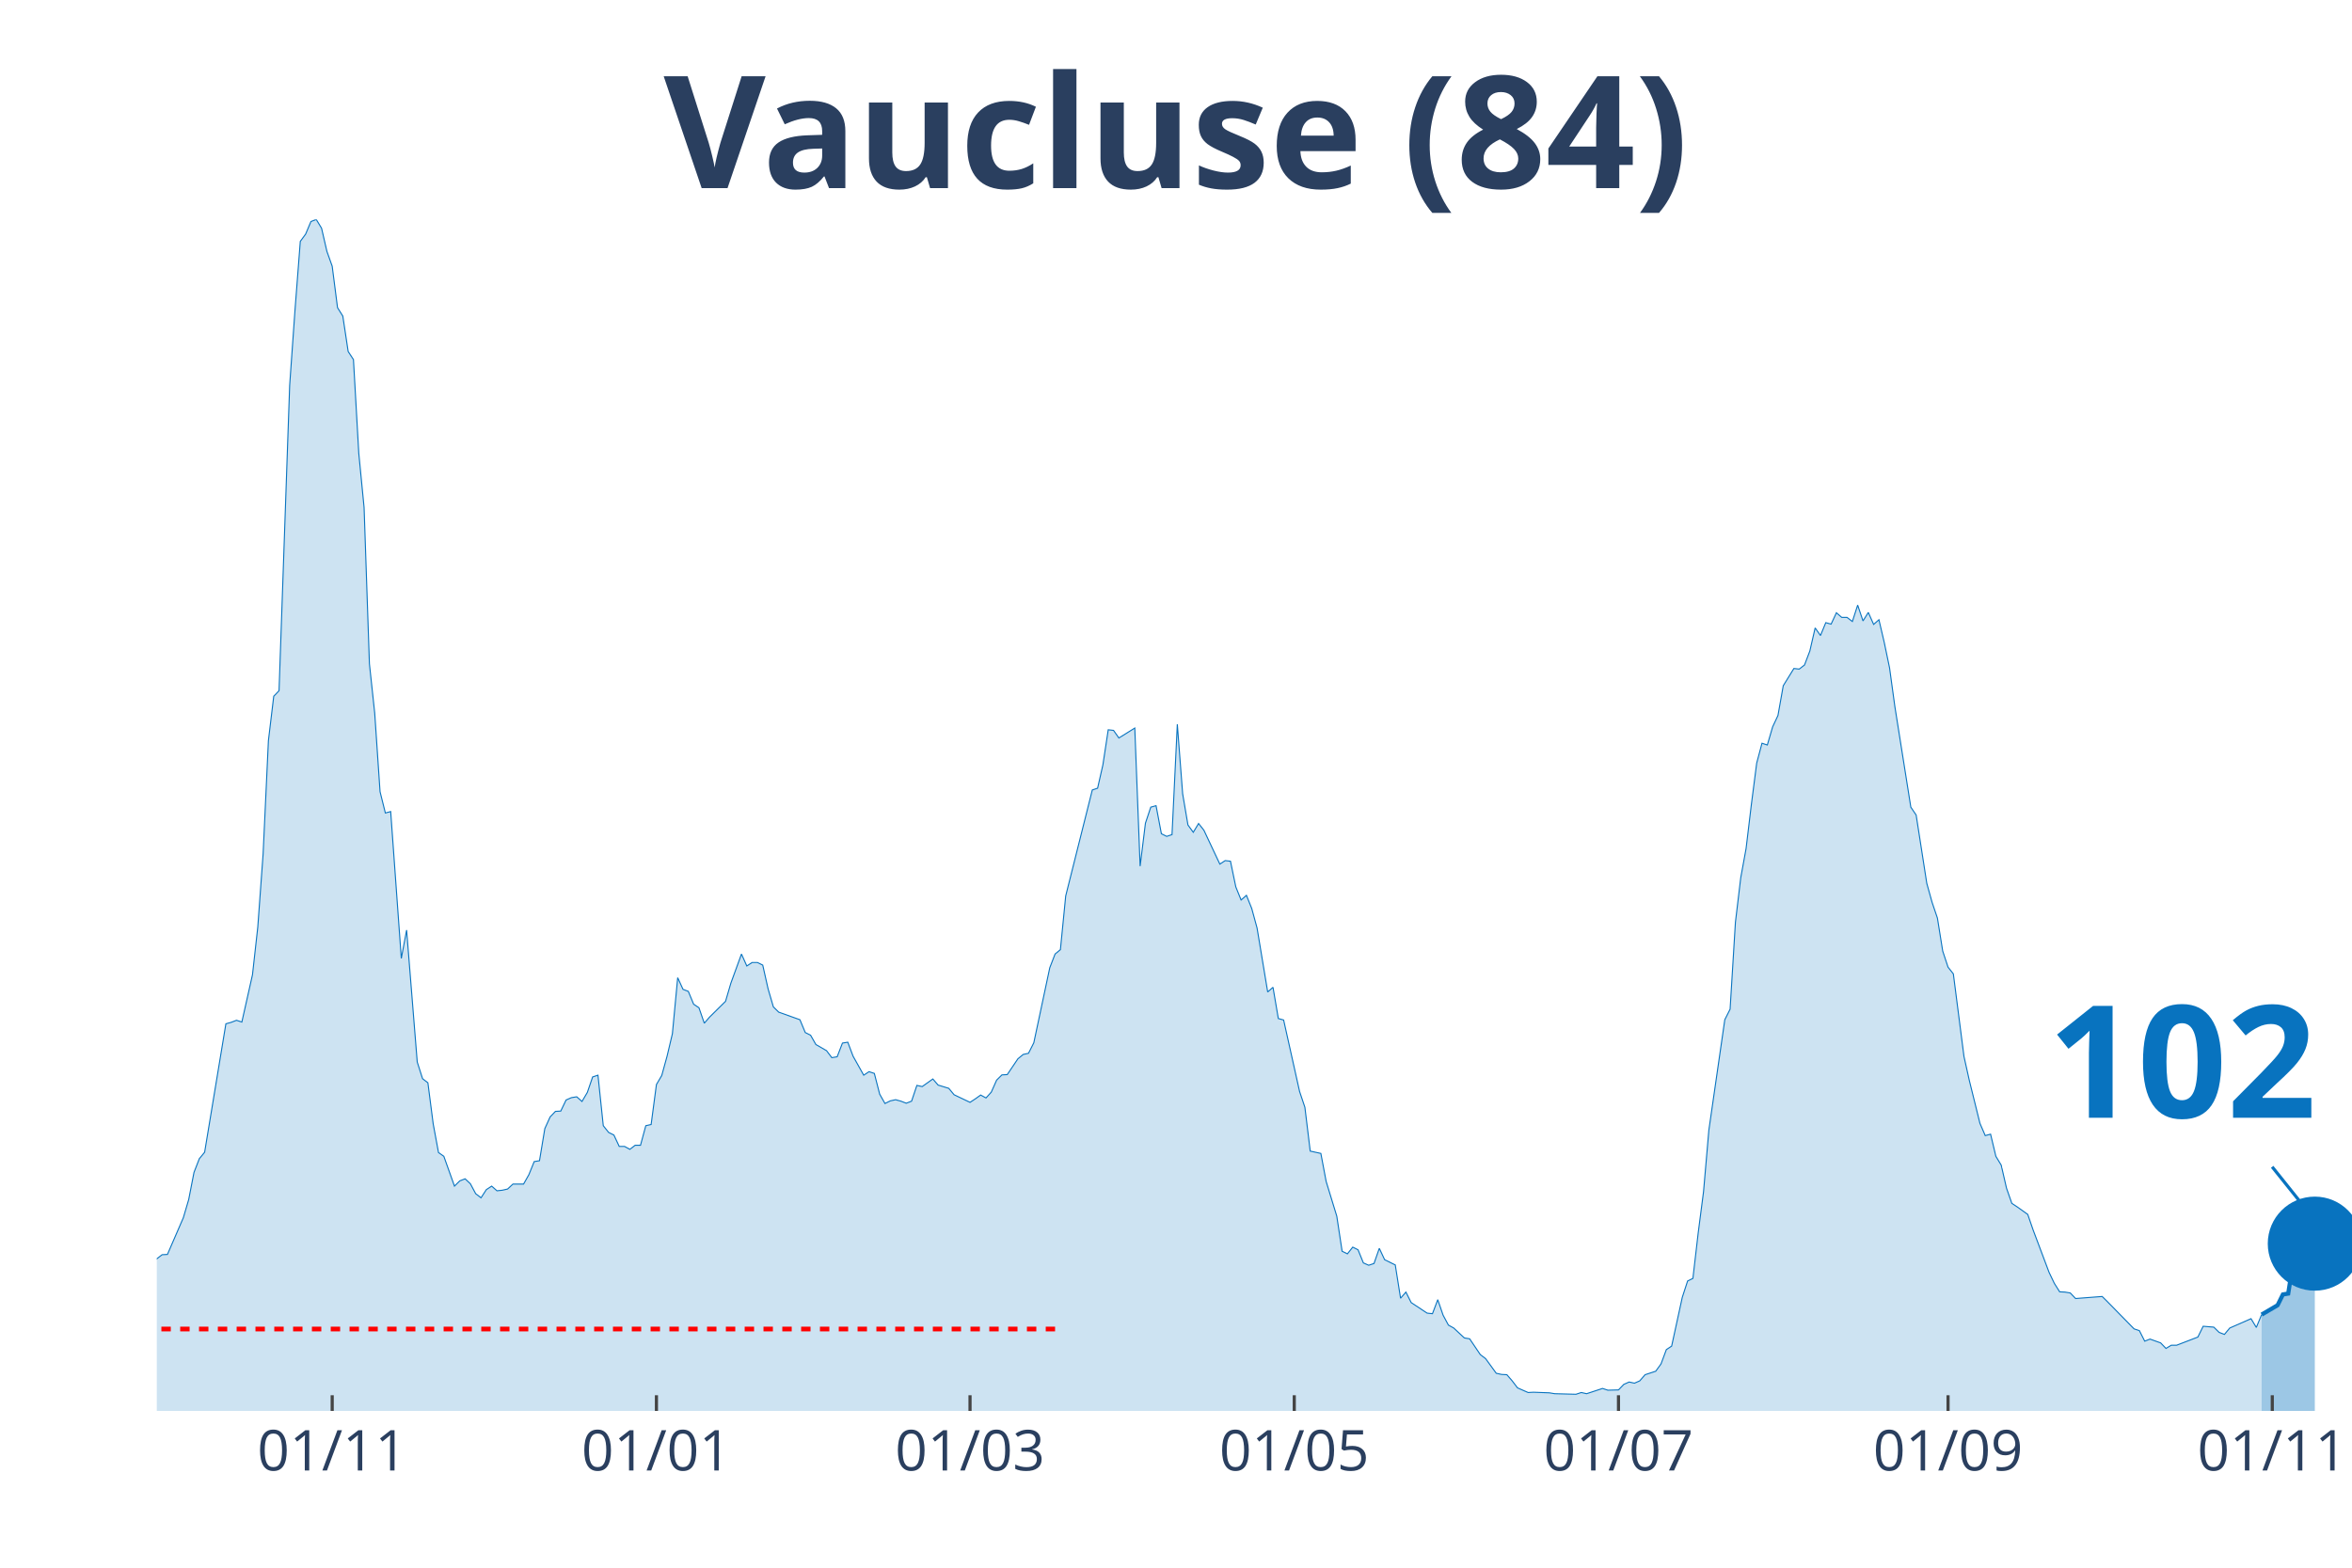
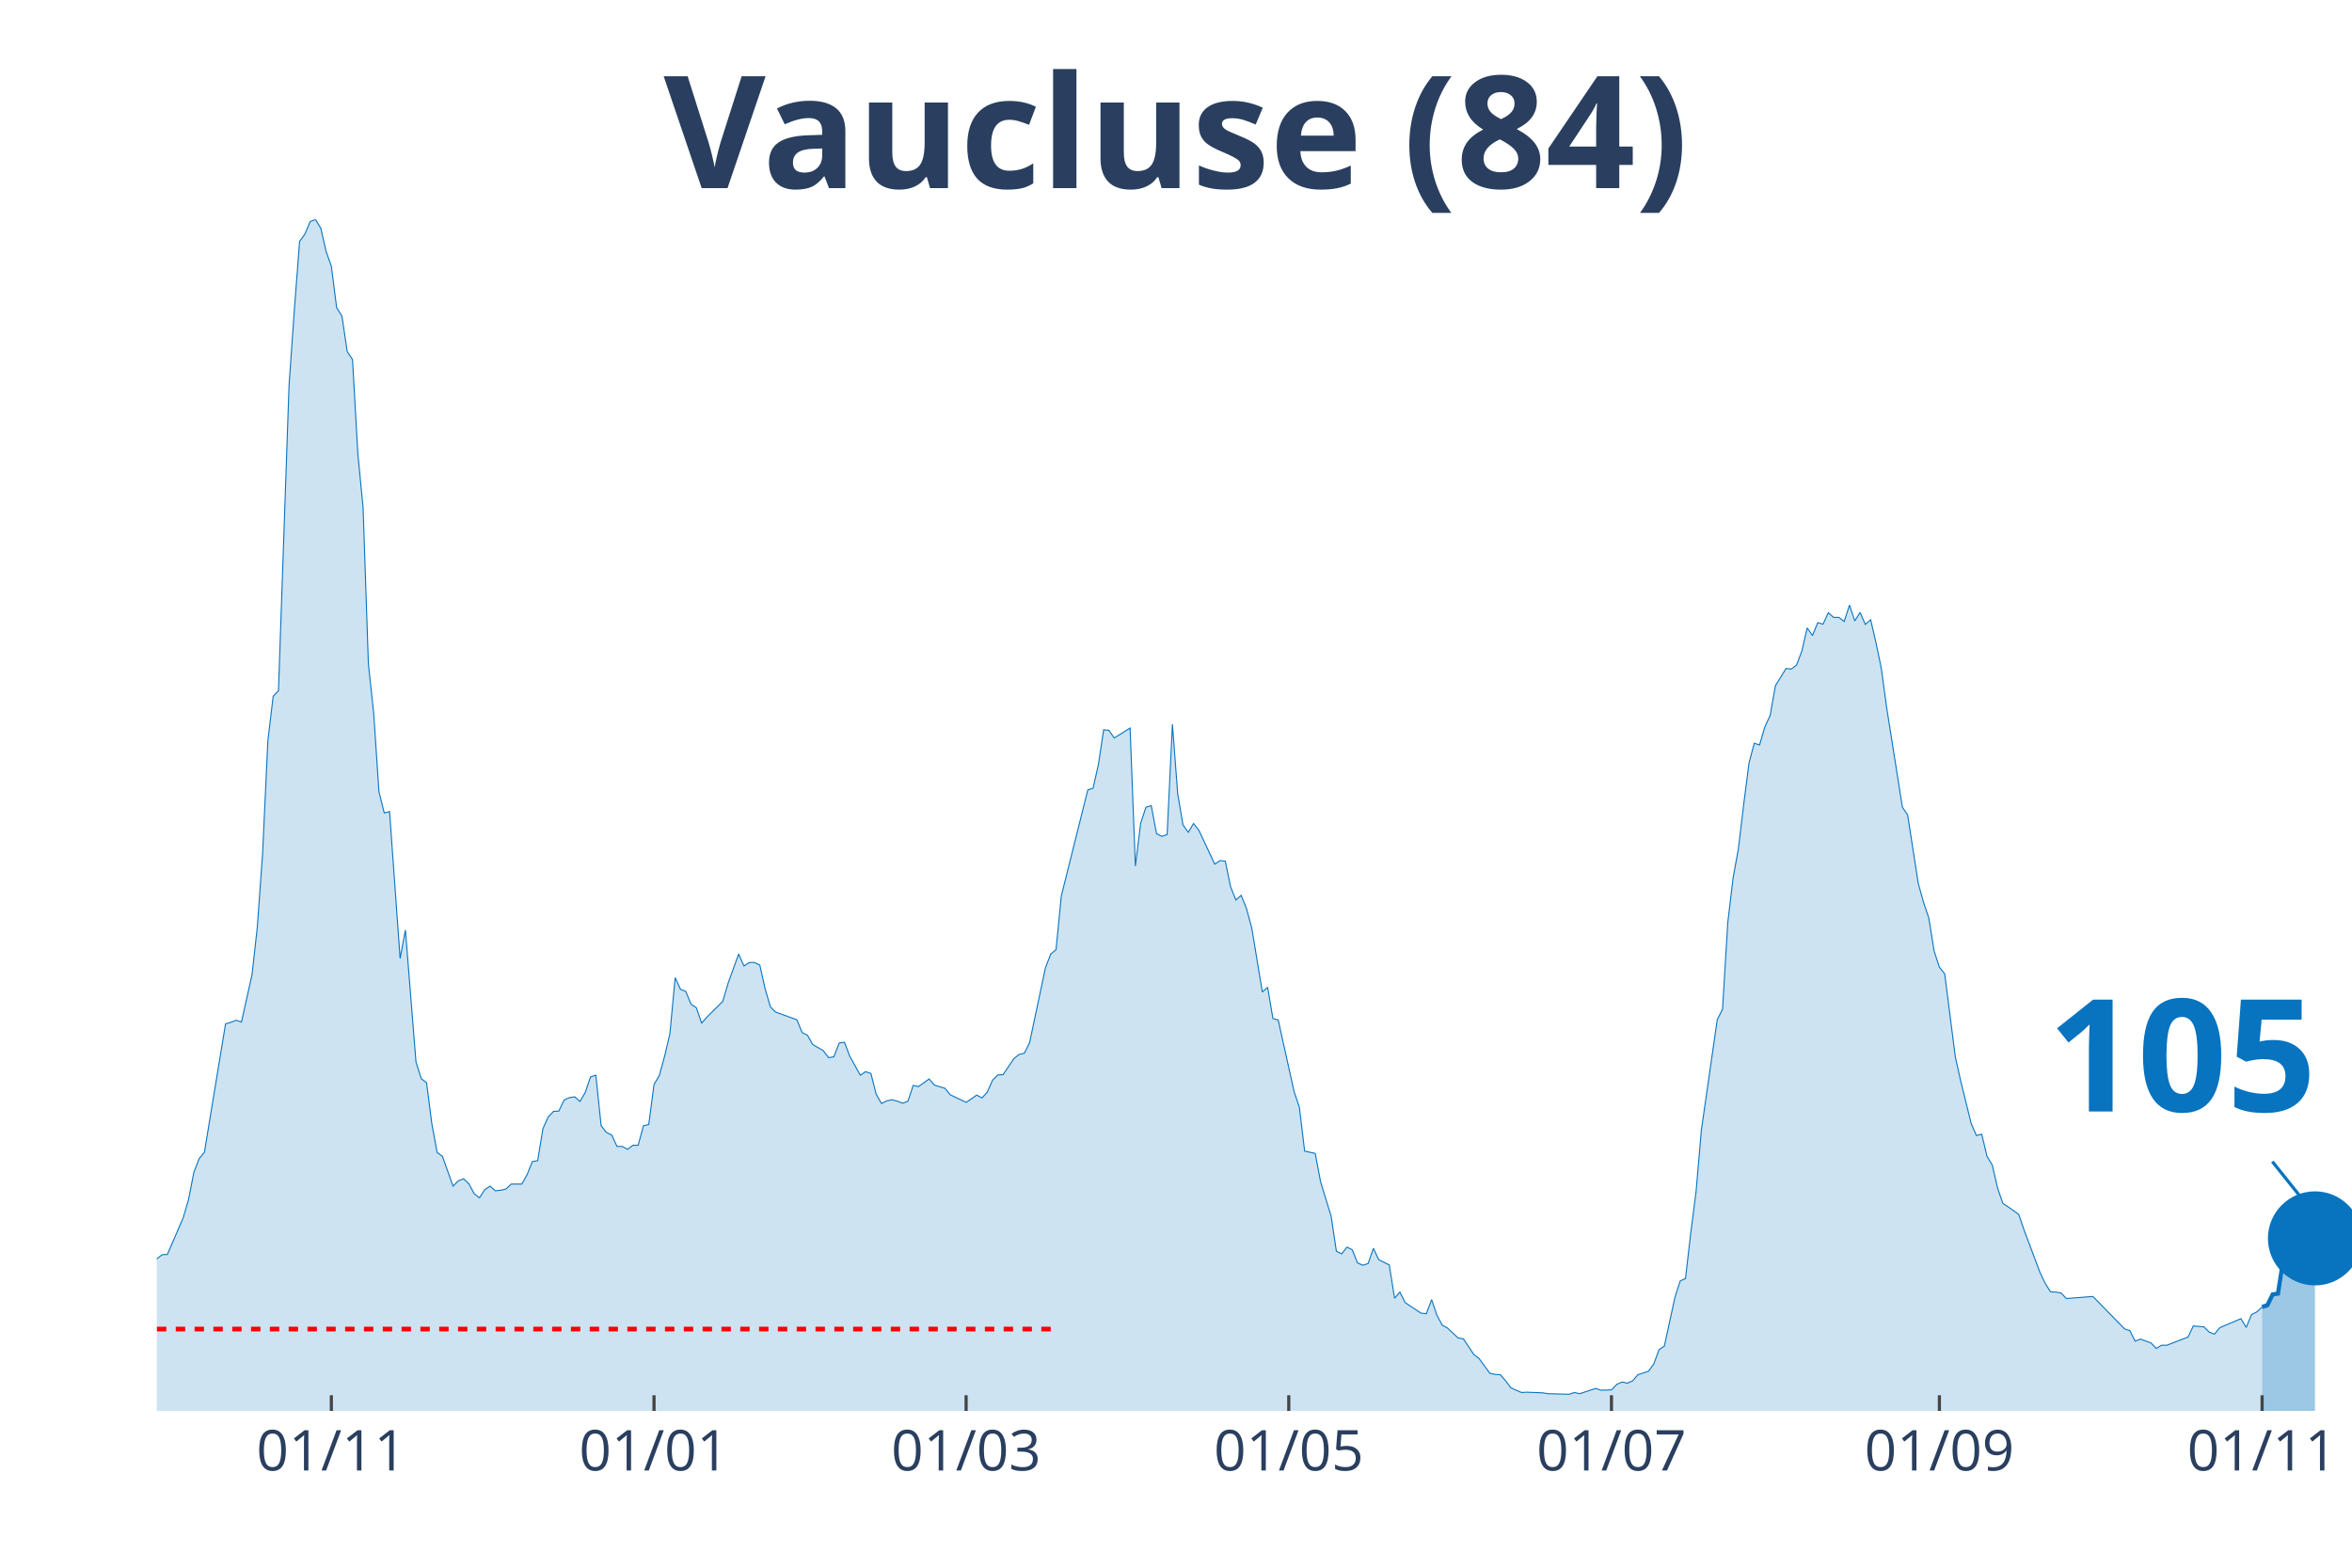
<svg xmlns="http://www.w3.org/2000/svg" class="main-svg" width="1125" height="750" style="" viewBox="0 0 750 500">
  <rect x="0" y="0" width="750" height="500" style="fill: rgb(0, 0, 0); fill-opacity: 0;" />
-   <defs id="defs-ed03be">
+   <defs id="defs-d24bcc">
    <g class="clips">
-       <clipPath id="cliped03bexyplot" class="plotclip">
+       <clipPath id="clipd24bccxyplot" class="plotclip">
        <rect width="700" height="380" />
      </clipPath>
-       <clipPath class="axesclip" id="cliped03bex">
+       <clipPath class="axesclip" id="clipd24bccx">
        <rect x="50" y="0" width="700" height="500" />
      </clipPath>
-       <clipPath class="axesclip" id="cliped03bey">
+       <clipPath class="axesclip" id="clipd24bccy">
        <rect x="0" y="70" width="750" height="380" />
      </clipPath>
-       <clipPath class="axesclip" id="cliped03bexy">
+       <clipPath class="axesclip" id="clipd24bccxy">
        <rect x="50" y="70" width="700" height="380" />
      </clipPath>
    </g>
    <g class="gradients" />
  </defs>
  <g class="bglayer">
    <rect class="bg" x="50" y="70" width="700" height="380" style="fill: rgb(0, 0, 0); fill-opacity: 0; stroke-width: 0;" />
  </g>
  <g class="layer-below">
    <g class="imagelayer" />
    <g class="shapelayer" />
  </g>
  <g class="cartesianlayer">
    <g class="subplot xy">
      <g class="layer-subplot">
        <g class="shapelayer" />
        <g class="imagelayer" />
      </g>
      <g class="gridlayer">
        <g class="x">
-           <path class="xgrid crisp" transform="translate(105.93,0)" d="M0,70v380" style="stroke: rgb(255, 255, 255); stroke-opacity: 1; stroke-width: 1px;" />
-           <path class="xgrid crisp" transform="translate(209.32,0)" d="M0,70v380" style="stroke: rgb(255, 255, 255); stroke-opacity: 1; stroke-width: 1px;" />
-           <path class="xgrid crisp" transform="translate(309.32,0)" d="M0,70v380" style="stroke: rgb(255, 255, 255); stroke-opacity: 1; stroke-width: 1px;" />
-           <path class="xgrid crisp" transform="translate(412.71,0)" d="M0,70v380" style="stroke: rgb(255, 255, 255); stroke-opacity: 1; stroke-width: 1px;" />
-           <path class="xgrid crisp" transform="translate(516.1,0)" d="M0,70v380" style="stroke: rgb(255, 255, 255); stroke-opacity: 1; stroke-width: 1px;" />
-           <path class="xgrid crisp" transform="translate(621.19,0)" d="M0,70v380" style="stroke: rgb(255, 255, 255); stroke-opacity: 1; stroke-width: 1px;" />
-           <path class="xgrid crisp" transform="translate(724.58,0)" d="M0,70v380" style="stroke: rgb(255, 255, 255); stroke-opacity: 1; stroke-width: 1px;" />
+           <path class="xgrid crisp" transform="translate(105.66,0)" d="M0,70v380" style="stroke: rgb(255, 255, 255); stroke-opacity: 1; stroke-width: 1px;" />
+           <path class="xgrid crisp" transform="translate(208.55,0)" d="M0,70v380" style="stroke: rgb(255, 255, 255); stroke-opacity: 1; stroke-width: 1px;" />
+           <path class="xgrid crisp" transform="translate(308.07,0)" d="M0,70v380" style="stroke: rgb(255, 255, 255); stroke-opacity: 1; stroke-width: 1px;" />
+           <path class="xgrid crisp" transform="translate(410.96,0)" d="M0,70v380" style="stroke: rgb(255, 255, 255); stroke-opacity: 1; stroke-width: 1px;" />
+           <path class="xgrid crisp" transform="translate(513.86,0)" d="M0,70v380" style="stroke: rgb(255, 255, 255); stroke-opacity: 1; stroke-width: 1px;" />
+           <path class="xgrid crisp" transform="translate(618.43,0)" d="M0,70v380" style="stroke: rgb(255, 255, 255); stroke-opacity: 1; stroke-width: 1px;" />
+           <path class="xgrid crisp" transform="translate(721.33,0)" d="M0,70v380" style="stroke: rgb(255, 255, 255); stroke-opacity: 1; stroke-width: 1px;" />
        </g>
        <g class="y" />
      </g>
      <g class="zerolinelayer" />
      <path class="xlines-below" />
      <path class="ylines-below" />
      <g class="overlines-below" />
      <g class="xaxislayer-below" />
      <g class="yaxislayer-below" />
      <g class="overaxes-below" />
-       <g class="plot" transform="translate(50, 70)" clip-path="url('#cliped03bexyplot')">
+       <g class="plot" transform="translate(50, 70)" clip-path="url('#clipd24bccxyplot')">
        <g class="scatterlayer mlayer">
-           <g class="trace scatter trace0cc886" style="stroke-miterlimit: 2;">
+           <g class="trace scatter trace3464d8" style="stroke-miterlimit: 2;">
            <g class="fills">
              <g>
-                 <path class="js-fill" d="M671.19,380L-230.51,380L-230.51,378.7L-210.17,379.26L-208.47,379.26L-174.58,378.6L-172.88,378.6L-150.85,378.04L-149.15,377.58L-138.98,376.93L-137.29,377.67L-128.81,377.95L-127.12,377.95L-108.47,375.72L-106.78,375.81L-91.53,371.43L-89.83,371.62L-81.36,367.71L-79.66,367.62L-69.49,356.91L-67.8,356.91L-57.63,348.06L-55.93,347.88L-52.54,340.52L-50.85,337.45L-45.76,328.97L-44.07,328.88L-42.37,328.23L-40.68,330.37L-38.98,330.65L-37.29,334.19L-35.59,337.45L-33.9,337.63L-32.2,337.35L-30.51,340.61L-28.81,339.03L-27.12,339.31L-23.73,336.7L-22.03,336.89L-18.64,337.63L-16.95,336.33L-13.56,339.96L-11.86,339.5L-8.47,339.5L-6.78,337.17L-5.08,336.89L-3.39,335.68L-1.69,334.19L0,331.49L1.69,330.18L3.39,330.09L6.78,322.27L8.47,318.36L10.17,312.59L11.86,303.93L13.56,299.55L15.25,297.5L22.03,256.53L23.73,256.06L25.42,255.41L27.12,255.97L30.51,240.89L32.2,225.71L33.9,202.34L35.59,166.21L37.29,152.06L38.98,150.29L42.37,52.89L44.07,28.87L45.76,6.98L47.46,4.66L49.15,0.65L50.85,0L52.54,2.79L54.24,10.15L55.93,14.9L57.63,28.12L59.32,30.82L61.02,42.09L62.71,44.69L64.41,74.58L66.1,91.9L67.8,141.72L69.49,157.46L71.19,182.5L72.88,189.3L74.58,188.84L77.97,235.67L79.66,226.64L83.05,268.73L84.75,274.04L86.44,275.34L88.14,288.47L89.83,297.59L91.53,298.8L94.92,308.3L96.61,306.63L98.31,305.97L100,307.56L101.69,310.72L103.39,312.03L105.08,309.42L106.78,308.3L108.47,309.79L110.17,309.61L111.86,309.23L113.56,307.65L116.95,307.65L118.64,304.67L120.34,300.48L122.03,300.2L123.73,289.96L125.42,286.23L127.12,284.46L128.81,284.37L130.51,280.83L132.2,280.09L133.9,279.81L135.59,281.3L137.29,278.41L138.98,273.48L140.68,272.92L142.37,289.03L144.07,291.17L145.76,292.01L147.46,295.64L149.15,295.64L150.85,296.57L152.54,295.27L154.24,295.27L155.93,289.03L157.63,288.65L159.32,275.9L161.02,273.01L162.71,266.87L164.41,259.7L166.1,241.82L167.8,245.54L169.49,246.19L171.19,250.29L172.88,251.41L174.58,256.34L176.27,254.39L181.36,249.36L183.05,243.59L186.44,234.28L188.14,238.09L189.83,236.98L191.53,236.98L193.22,237.81L194.92,245.36L196.61,251.13L198.31,252.81L205.08,255.23L206.78,259.32L208.47,260.16L210.17,263.14L213.56,265.1L215.25,267.33L216.95,267.05L218.64,262.68L220.34,262.4L222.03,266.87L225.42,272.92L227.12,271.8L228.81,272.36L230.51,278.97L232.2,281.95L233.9,281.11L235.59,280.74L237.29,281.21L238.98,281.86L240.68,281.21L242.37,276.18L244.07,276.55L247.46,274.13L249.15,276.08L252.54,277.11L254.24,279.16L259.32,281.58L261.02,280.46L262.71,279.25L264.41,280.18L266.1,278.32L267.8,274.5L269.49,272.83L271.19,272.73L274.58,267.7L276.27,266.31L277.97,265.93L279.66,262.58L284.75,238.65L286.44,234.28L288.14,232.88L289.83,215.75L298.31,181.95L300,181.39L301.69,173.94L303.39,162.76L305.08,162.95L306.78,165.37L311.86,162.21L313.56,206.25L315.25,192.56L316.95,187.44L318.64,186.97L320.34,195.91L322.03,196.75L323.73,196.19L325.42,160.99L327.12,183.16L328.81,193.12L330.51,195.45L332.2,192.65L333.9,194.8L338.98,205.6L340.68,204.48L342.37,204.67L344.07,212.86L345.76,217.05L347.46,215.56L349.15,219.75L350.85,225.99L354.24,246.38L355.93,244.89L357.63,254.85L359.32,255.32L364.41,278.13L366.1,283.16L367.8,297.13L369.49,297.5L371.19,297.87L372.88,306.81L376.27,317.89L377.97,329.07L379.66,329.9L381.36,327.76L383.05,328.6L384.75,332.79L386.44,333.54L388.14,332.98L389.83,328.14L391.53,331.77L394.92,333.44L396.61,344.06L398.31,342.1L400,345.45L405.08,348.81L406.78,348.99L408.47,344.52L410.17,349.46L411.86,352.62L413.56,353.56L416.95,356.72L418.64,357L422.03,362.03L423.73,363.33L427.12,367.99L428.81,368.36L430.51,368.45L432.2,370.41L433.9,372.64L435.59,373.39L437.29,374.13L438.98,374.04L444.07,374.23L445.76,374.51L452.54,374.69L454.24,374.13L455.93,374.51L457.63,373.95L461.02,372.83L462.71,373.39L466.1,373.3L467.8,371.53L469.49,370.78L471.19,371.15L472.88,370.41L474.58,368.45L477.97,367.34L479.66,365.01L481.36,360.45L483.05,359.33L486.44,343.78L488.14,338.56L489.83,337.73L491.53,323.11L493.22,310.07L494.92,290.42L500,255.23L501.69,251.87L503.39,224.13L505.08,209.97L506.78,200.66L508.47,186.6L510.17,173.38L511.86,167.05L513.56,167.61L515.25,161.83L516.95,158.2L518.64,148.7L522.03,143.21L523.73,143.4L525.42,142.09L527.12,137.62L528.81,130.27L530.51,132.69L532.2,128.59L533.9,129.06L535.59,125.43L537.29,126.91L538.98,126.91L540.68,128.22L542.37,123L544.07,128.03L545.76,125.33L547.46,129.15L549.15,127.66L550.85,134.92L552.54,143.02L554.24,155.41L559.32,187.44L561.02,189.95L564.41,211.74L566.1,217.79L567.8,222.82L569.49,233.34L571.19,238.47L572.88,240.61L576.27,266.96L577.97,274.59L581.36,288.28L583.05,292.19L584.75,291.73L586.44,298.8L588.14,301.6L589.83,308.95L591.53,313.8L593.22,314.91L596.61,317.33L598.31,322.27L603.39,335.77L605.08,339.31L606.78,342.01L608.47,342.1L610.17,342.38L611.86,344.15L620.34,343.5L622.03,345.18L630.51,353.83L632.2,354.39L633.9,357.75L635.59,357.09L638.98,358.3L640.68,360.07L642.37,359.05L644.07,359.05L650.85,356.44L652.54,353L655.93,353.28L657.63,354.95L659.32,355.6L661.02,353.56L667.8,350.58L669.49,353.37L671.19,349.27" style="fill: rgb(8, 115, 191); fill-opacity: 0.2; stroke-width: 0;" />
+                 <path class="js-fill" d="M671.33,380L-229.4,380L-229.4,378.7L-209.16,379.26L-207.47,379.26L-173.73,378.6L-172.05,378.6L-150.12,378.04L-148.43,377.58L-138.31,376.93L-136.63,377.67L-128.19,377.95L-126.51,377.95L-107.95,375.72L-106.27,375.81L-91.08,371.43L-89.4,371.62L-80.96,367.71L-79.28,367.62L-69.16,356.91L-67.47,356.91L-57.35,348.06L-55.66,347.88L-52.29,340.52L-50.6,337.45L-45.54,328.97L-43.86,328.88L-42.17,328.23L-40.48,330.37L-38.8,330.65L-37.11,334.19L-35.42,337.45L-33.73,337.63L-32.05,337.35L-30.36,340.61L-28.67,339.03L-26.99,339.31L-23.61,336.7L-21.93,336.89L-18.55,337.63L-16.87,336.33L-13.49,339.96L-11.81,339.5L-8.43,339.5L-6.75,337.17L-5.06,336.89L-3.37,335.68L-1.69,334.19L0,331.49L1.69,330.18L3.37,330.09L6.75,322.27L8.43,318.36L10.12,312.59L11.81,303.93L13.49,299.55L15.18,297.5L21.93,256.53L23.61,256.06L25.3,255.41L26.99,255.97L30.36,240.89L32.05,225.71L33.73,202.34L35.42,166.21L37.11,152.06L38.8,150.29L42.17,52.89L43.86,28.87L45.54,6.98L47.23,4.66L48.92,0.65L50.6,0L52.29,2.79L53.98,10.15L55.66,14.9L57.35,28.12L59.04,30.82L60.72,42.09L62.41,44.69L64.1,74.58L65.78,91.9L67.47,141.72L69.16,157.46L70.84,182.5L72.53,189.3L74.22,188.84L77.59,235.67L79.28,226.64L82.65,268.73L84.34,274.04L86.02,275.34L87.71,288.47L89.4,297.59L91.08,298.8L94.46,308.3L96.14,306.63L97.83,305.97L99.52,307.56L101.2,310.72L102.89,312.03L104.58,309.42L106.27,308.3L107.95,309.79L109.64,309.61L111.33,309.23L113.01,307.65L116.39,307.65L118.07,304.67L119.76,300.48L121.45,300.2L123.13,289.96L124.82,286.23L126.51,284.46L128.19,284.37L129.88,280.83L131.57,280.09L133.25,279.81L134.94,281.3L136.63,278.41L138.31,273.48L140,272.92L141.69,289.03L143.37,291.17L145.06,292.01L146.75,295.64L148.43,295.64L150.12,296.57L151.81,295.27L153.49,295.27L155.18,289.03L156.87,288.65L158.55,275.9L160.24,273.01L161.93,266.87L163.61,259.7L165.3,241.82L166.99,245.54L168.67,246.19L170.36,250.29L172.05,251.41L173.73,256.34L175.42,254.39L180.48,249.36L182.17,243.59L185.54,234.28L187.23,238.09L188.92,236.98L190.6,236.98L192.29,237.81L193.98,245.36L195.66,251.13L197.35,252.81L204.1,255.23L205.78,259.32L207.47,260.16L209.16,263.14L212.53,265.1L214.22,267.33L215.9,267.05L217.59,262.68L219.28,262.4L220.96,266.87L224.34,272.92L226.02,271.8L227.71,272.36L229.4,278.97L231.08,281.95L232.77,281.11L234.46,280.74L236.14,281.21L237.83,281.86L239.52,281.21L241.2,276.18L242.89,276.55L246.27,274.13L247.95,276.08L251.33,277.11L253.01,279.16L258.07,281.58L259.76,280.46L261.45,279.25L263.13,280.18L264.82,278.32L266.51,274.5L268.19,272.83L269.88,272.73L273.25,267.7L274.94,266.31L276.63,265.93L278.31,262.58L283.37,238.65L285.06,234.28L286.75,232.88L288.43,215.75L296.87,181.95L298.55,181.39L300.24,173.94L301.93,162.76L303.61,162.95L305.3,165.37L310.36,162.21L312.05,206.25L313.73,192.56L315.42,187.44L317.11,186.97L318.8,195.91L320.48,196.75L322.17,196.19L323.86,160.99L325.54,183.16L327.23,193.12L328.92,195.45L330.6,192.65L332.29,194.8L337.35,205.6L339.04,204.48L340.72,204.67L342.41,212.86L344.1,217.05L345.78,215.56L347.47,219.75L349.16,225.99L352.53,246.38L354.22,244.89L355.9,254.85L357.59,255.32L362.65,278.13L364.34,283.16L366.02,297.13L367.71,297.5L369.4,297.87L371.08,306.81L374.46,317.89L376.14,329.07L377.83,329.9L379.52,327.76L381.2,328.6L382.89,332.79L384.58,333.54L386.27,332.98L387.95,328.14L389.64,331.77L393.01,333.44L394.7,344.06L396.39,342.1L398.07,345.45L403.13,348.81L404.82,348.99L406.51,344.52L408.19,349.46L409.88,352.62L411.57,353.56L414.94,356.72L416.63,357L420,362.03L421.69,363.33L425.06,367.99L426.75,368.36L428.43,368.45L430.12,370.41L431.81,372.64L433.49,373.39L435.18,374.13L436.87,374.04L441.93,374.23L443.61,374.51L450.36,374.69L452.05,374.13L453.73,374.51L455.42,373.95L458.8,372.83L460.48,373.39L463.86,373.3L465.54,371.53L467.23,370.78L468.92,371.15L470.6,370.41L472.29,368.45L475.66,367.34L477.35,365.01L479.04,360.45L480.72,359.33L484.1,343.78L485.78,338.56L487.47,337.73L489.16,323.11L490.84,310.07L492.53,290.42L497.59,255.23L499.28,251.87L500.96,224.13L502.65,209.97L504.34,200.66L506.02,186.6L507.71,173.38L509.4,167.05L511.08,167.61L512.77,161.83L514.46,158.2L516.14,148.7L519.52,143.21L521.2,143.4L522.89,142.09L524.58,137.62L526.27,130.27L527.95,132.69L529.64,128.59L531.33,129.06L533.01,125.43L534.7,126.91L536.39,126.91L538.07,128.22L539.76,123L541.45,128.03L543.13,125.33L544.82,129.15L546.51,127.66L548.19,134.92L549.88,143.02L551.57,155.41L556.63,187.44L558.31,189.95L561.69,211.74L563.37,217.79L565.06,222.82L566.75,233.34L568.43,238.47L570.12,240.61L573.49,266.96L575.18,274.59L578.55,288.28L580.24,292.19L581.93,291.73L583.61,298.8L585.3,301.6L586.99,308.95L588.67,313.8L590.36,314.91L593.73,317.33L595.42,322.27L600.48,335.77L602.17,339.31L603.86,342.01L605.54,342.1L607.23,342.38L608.92,344.15L617.35,343.5L619.04,345.18L627.47,353.83L629.16,354.39L630.84,357.75L632.53,357.09L635.9,358.3L637.59,360.07L639.28,359.05L640.96,359.05L647.71,356.44L649.4,352.9L652.77,353.18L654.46,354.86L656.14,355.51L657.83,353.46L664.58,350.58L666.27,353.37L667.95,349.27L669.64,348.43L671.33,346.85" style="fill: rgb(8, 115, 191); fill-opacity: 0.2; stroke-width: 0;" />
              </g>
            </g>
            <g class="errorbars" />
            <g class="lines">
-               <path class="js-line" d="M-230.51,378.7L-210.17,379.26L-208.47,379.26L-174.58,378.6L-172.88,378.6L-150.85,378.04L-149.15,377.58L-138.98,376.93L-137.29,377.67L-128.81,377.95L-127.12,377.95L-108.47,375.72L-106.78,375.81L-91.53,371.43L-89.83,371.62L-81.36,367.71L-79.66,367.62L-69.49,356.91L-67.8,356.91L-57.63,348.06L-55.93,347.88L-52.54,340.52L-50.85,337.45L-45.76,328.97L-44.07,328.88L-42.37,328.23L-40.68,330.37L-38.98,330.65L-37.29,334.19L-35.59,337.45L-33.9,337.63L-32.2,337.35L-30.51,340.61L-28.81,339.03L-27.12,339.31L-23.73,336.7L-22.03,336.89L-18.64,337.63L-16.95,336.33L-13.56,339.96L-11.86,339.5L-8.47,339.5L-6.78,337.17L-5.08,336.89L-3.39,335.68L-1.69,334.19L0,331.49L1.69,330.18L3.39,330.09L6.78,322.27L8.47,318.36L10.17,312.59L11.86,303.93L13.56,299.55L15.25,297.5L22.03,256.53L23.73,256.06L25.42,255.41L27.12,255.97L30.51,240.89L32.2,225.71L33.9,202.34L35.59,166.21L37.29,152.06L38.98,150.29L42.37,52.89L44.07,28.87L45.76,6.98L47.46,4.66L49.15,0.65L50.85,0L52.54,2.79L54.24,10.15L55.93,14.9L57.63,28.12L59.32,30.82L61.02,42.09L62.71,44.69L64.41,74.58L66.1,91.9L67.8,141.72L69.49,157.46L71.19,182.5L72.88,189.3L74.58,188.84L77.97,235.67L79.66,226.64L83.05,268.73L84.75,274.04L86.44,275.34L88.14,288.47L89.83,297.59L91.53,298.8L94.92,308.3L96.61,306.63L98.31,305.97L100,307.56L101.69,310.72L103.39,312.03L105.08,309.42L106.78,308.3L108.47,309.79L110.17,309.61L111.86,309.23L113.56,307.65L116.95,307.65L118.64,304.67L120.34,300.48L122.03,300.2L123.73,289.96L125.42,286.23L127.12,284.46L128.81,284.37L130.51,280.83L132.2,280.09L133.9,279.81L135.59,281.3L137.29,278.41L138.98,273.48L140.68,272.92L142.37,289.03L144.07,291.17L145.76,292.01L147.46,295.64L149.15,295.64L150.85,296.57L152.54,295.27L154.24,295.27L155.93,289.03L157.63,288.65L159.32,275.9L161.02,273.01L162.71,266.87L164.41,259.7L166.1,241.82L167.8,245.54L169.49,246.19L171.19,250.29L172.88,251.41L174.58,256.34L176.27,254.39L181.36,249.36L183.05,243.59L186.44,234.28L188.14,238.09L189.83,236.98L191.53,236.98L193.22,237.81L194.92,245.36L196.61,251.13L198.31,252.81L205.08,255.23L206.78,259.32L208.47,260.16L210.17,263.14L213.56,265.1L215.25,267.33L216.95,267.05L218.64,262.68L220.34,262.4L222.03,266.87L225.42,272.92L227.12,271.8L228.81,272.36L230.51,278.97L232.2,281.95L233.9,281.11L235.59,280.74L237.29,281.21L238.98,281.86L240.68,281.21L242.37,276.18L244.07,276.55L247.46,274.13L249.15,276.08L252.54,277.11L254.24,279.16L259.32,281.58L261.02,280.46L262.71,279.25L264.41,280.18L266.1,278.32L267.8,274.5L269.49,272.83L271.19,272.73L274.58,267.7L276.27,266.31L277.97,265.93L279.66,262.58L284.75,238.65L286.44,234.28L288.14,232.88L289.83,215.75L298.31,181.95L300,181.39L301.69,173.94L303.39,162.76L305.08,162.95L306.78,165.37L311.86,162.21L313.56,206.25L315.25,192.56L316.95,187.44L318.64,186.97L320.34,195.91L322.03,196.75L323.73,196.19L325.42,160.99L327.12,183.16L328.81,193.12L330.51,195.45L332.2,192.65L333.9,194.8L338.98,205.6L340.68,204.48L342.37,204.67L344.07,212.86L345.76,217.05L347.46,215.56L349.15,219.75L350.85,225.99L354.24,246.38L355.93,244.89L357.63,254.85L359.32,255.32L364.41,278.13L366.1,283.16L367.8,297.13L369.49,297.5L371.19,297.87L372.88,306.81L376.27,317.89L377.97,329.07L379.66,329.9L381.36,327.76L383.05,328.6L384.75,332.79L386.44,333.54L388.14,332.98L389.83,328.14L391.53,331.77L394.92,333.44L396.61,344.06L398.31,342.1L400,345.45L405.08,348.81L406.78,348.99L408.47,344.52L410.17,349.46L411.86,352.62L413.56,353.56L416.95,356.72L418.64,357L422.03,362.03L423.73,363.33L427.12,367.99L428.81,368.36L430.51,368.45L432.2,370.41L433.9,372.64L435.59,373.39L437.29,374.13L438.98,374.04L444.07,374.23L445.76,374.51L452.54,374.69L454.24,374.13L455.93,374.51L457.63,373.95L461.02,372.83L462.71,373.39L466.1,373.3L467.8,371.53L469.49,370.78L471.19,371.15L472.88,370.41L474.58,368.45L477.97,367.34L479.66,365.01L481.36,360.45L483.05,359.33L486.44,343.78L488.14,338.56L489.83,337.73L491.53,323.11L493.22,310.07L494.92,290.42L500,255.23L501.69,251.87L503.39,224.13L505.08,209.97L506.78,200.66L508.47,186.6L510.17,173.38L511.86,167.05L513.56,167.61L515.25,161.83L516.95,158.2L518.64,148.7L522.03,143.21L523.73,143.4L525.42,142.09L527.12,137.62L528.81,130.27L530.51,132.69L532.2,128.59L533.9,129.06L535.59,125.43L537.29,126.91L538.98,126.91L540.68,128.22L542.37,123L544.07,128.03L545.76,125.33L547.46,129.15L549.15,127.66L550.85,134.92L552.54,143.02L554.24,155.41L559.32,187.44L561.02,189.95L564.41,211.74L566.1,217.79L567.8,222.82L569.49,233.34L571.19,238.47L572.88,240.61L576.27,266.96L577.97,274.59L581.36,288.28L583.05,292.19L584.75,291.73L586.44,298.8L588.14,301.6L589.83,308.95L591.53,313.8L593.22,314.91L596.61,317.33L598.31,322.27L603.39,335.77L605.08,339.31L606.78,342.01L608.47,342.1L610.17,342.38L611.86,344.15L620.34,343.5L622.03,345.18L630.51,353.83L632.2,354.39L633.9,357.75L635.59,357.09L638.98,358.3L640.68,360.07L642.37,359.05L644.07,359.05L650.85,356.44L652.54,353L655.93,353.28L657.63,354.95L659.32,355.6L661.02,353.56L667.8,350.58L669.49,353.37L671.19,349.27" style="vector-effect: non-scaling-stroke; fill: none; stroke: rgb(8, 115, 191); stroke-opacity: 1; stroke-width: 0.5px; opacity: 1;" />
+               <path class="js-line" d="M-229.4,378.7L-209.16,379.26L-207.47,379.26L-173.73,378.6L-172.05,378.6L-150.12,378.04L-148.43,377.58L-138.31,376.93L-136.63,377.67L-128.19,377.95L-126.51,377.95L-107.95,375.72L-106.27,375.81L-91.08,371.43L-89.4,371.62L-80.96,367.71L-79.28,367.62L-69.16,356.91L-67.47,356.91L-57.35,348.06L-55.66,347.88L-52.29,340.52L-50.6,337.45L-45.54,328.97L-43.86,328.88L-42.17,328.23L-40.48,330.37L-38.8,330.65L-37.11,334.19L-35.42,337.45L-33.73,337.63L-32.05,337.35L-30.36,340.61L-28.67,339.03L-26.99,339.31L-23.61,336.7L-21.93,336.89L-18.55,337.63L-16.87,336.33L-13.49,339.96L-11.81,339.5L-8.43,339.5L-6.75,337.17L-5.06,336.89L-3.37,335.68L-1.69,334.19L0,331.49L1.69,330.18L3.37,330.09L6.75,322.27L8.43,318.36L10.12,312.59L11.81,303.93L13.49,299.55L15.18,297.5L21.93,256.53L23.61,256.06L25.3,255.41L26.99,255.97L30.36,240.89L32.05,225.71L33.73,202.34L35.42,166.21L37.11,152.06L38.8,150.29L42.17,52.89L43.86,28.87L45.54,6.98L47.23,4.66L48.92,0.65L50.6,0L52.29,2.79L53.98,10.15L55.66,14.9L57.35,28.12L59.04,30.82L60.72,42.09L62.41,44.69L64.1,74.58L65.78,91.9L67.47,141.72L69.16,157.46L70.84,182.5L72.53,189.3L74.22,188.84L77.59,235.67L79.28,226.64L82.65,268.73L84.34,274.04L86.02,275.34L87.71,288.47L89.4,297.59L91.08,298.8L94.46,308.3L96.14,306.63L97.83,305.97L99.52,307.56L101.2,310.72L102.89,312.03L104.58,309.42L106.27,308.3L107.95,309.79L109.64,309.61L111.33,309.23L113.01,307.65L116.39,307.65L118.07,304.67L119.76,300.48L121.45,300.2L123.13,289.96L124.82,286.23L126.51,284.46L128.19,284.37L129.88,280.83L131.57,280.09L133.25,279.81L134.94,281.3L136.63,278.41L138.31,273.48L140,272.92L141.69,289.03L143.37,291.17L145.06,292.01L146.75,295.64L148.43,295.64L150.12,296.57L151.81,295.27L153.49,295.27L155.18,289.03L156.87,288.65L158.55,275.9L160.24,273.01L161.93,266.87L163.61,259.7L165.3,241.82L166.99,245.54L168.67,246.19L170.36,250.29L172.05,251.41L173.73,256.34L175.42,254.39L180.48,249.36L182.17,243.59L185.54,234.28L187.23,238.09L188.92,236.98L190.6,236.98L192.29,237.81L193.98,245.36L195.66,251.13L197.35,252.81L204.1,255.23L205.78,259.32L207.47,260.16L209.16,263.14L212.53,265.1L214.22,267.33L215.9,267.05L217.59,262.68L219.28,262.4L220.96,266.87L224.34,272.92L226.02,271.8L227.71,272.36L229.4,278.97L231.08,281.95L232.77,281.11L234.46,280.74L236.14,281.21L237.83,281.86L239.52,281.21L241.2,276.18L242.89,276.55L246.27,274.13L247.95,276.08L251.33,277.11L253.01,279.16L258.07,281.58L259.76,280.46L261.45,279.25L263.13,280.18L264.82,278.32L266.51,274.5L268.19,272.83L269.88,272.73L273.25,267.7L274.94,266.31L276.63,265.93L278.31,262.58L283.37,238.65L285.06,234.28L286.75,232.88L288.43,215.75L296.87,181.95L298.55,181.39L300.24,173.94L301.93,162.76L303.61,162.95L305.3,165.37L310.36,162.21L312.05,206.25L313.73,192.56L315.42,187.44L317.11,186.97L318.8,195.91L320.48,196.75L322.17,196.19L323.86,160.99L325.54,183.16L327.23,193.12L328.92,195.45L330.6,192.65L332.29,194.8L337.35,205.6L339.04,204.48L340.72,204.67L342.41,212.86L344.1,217.05L345.78,215.56L347.47,219.75L349.16,225.99L352.53,246.38L354.22,244.89L355.9,254.85L357.59,255.32L362.65,278.13L364.34,283.16L366.02,297.13L367.71,297.5L369.4,297.87L371.08,306.81L374.46,317.89L376.14,329.07L377.83,329.9L379.52,327.76L381.2,328.6L382.89,332.79L384.58,333.54L386.27,332.98L387.95,328.14L389.64,331.77L393.01,333.44L394.7,344.06L396.39,342.1L398.07,345.45L403.13,348.81L404.82,348.99L406.51,344.52L408.19,349.46L409.88,352.62L411.57,353.56L414.94,356.72L416.63,357L420,362.03L421.69,363.33L425.06,367.99L426.75,368.36L428.43,368.45L430.12,370.41L431.81,372.64L433.49,373.39L435.18,374.13L436.87,374.04L441.93,374.23L443.61,374.51L450.36,374.69L452.05,374.13L453.73,374.51L455.42,373.95L458.8,372.83L460.48,373.39L463.86,373.3L465.54,371.53L467.23,370.78L468.92,371.15L470.6,370.41L472.29,368.45L475.66,367.34L477.35,365.01L479.04,360.45L480.72,359.33L484.1,343.78L485.78,338.56L487.47,337.73L489.16,323.11L490.84,310.07L492.53,290.42L497.59,255.23L499.28,251.87L500.96,224.13L502.65,209.97L504.34,200.66L506.02,186.6L507.71,173.38L509.4,167.05L511.08,167.61L512.77,161.83L514.46,158.2L516.14,148.7L519.52,143.21L521.2,143.4L522.89,142.09L524.58,137.62L526.27,130.27L527.95,132.69L529.64,128.59L531.33,129.06L533.01,125.43L534.7,126.91L536.39,126.91L538.07,128.22L539.76,123L541.45,128.03L543.13,125.33L544.82,129.15L546.51,127.66L548.19,134.92L549.88,143.02L551.57,155.41L556.63,187.44L558.31,189.95L561.69,211.74L563.37,217.79L565.06,222.82L566.75,233.34L568.43,238.47L570.12,240.61L573.49,266.96L575.18,274.59L578.55,288.28L580.24,292.19L581.93,291.73L583.61,298.8L585.3,301.6L586.99,308.95L588.67,313.8L590.36,314.91L593.73,317.33L595.42,322.27L600.48,335.77L602.17,339.31L603.86,342.01L605.54,342.1L607.23,342.38L608.92,344.15L617.35,343.5L619.04,345.18L627.47,353.83L629.16,354.39L630.84,357.75L632.53,357.09L635.9,358.3L637.59,360.07L639.28,359.05L640.96,359.05L647.71,356.44L649.4,352.9L652.77,353.18L654.46,354.86L656.14,355.51L657.83,353.46L664.58,350.58L666.27,353.37L667.95,349.27L669.64,348.43L671.33,346.85" style="vector-effect: non-scaling-stroke; fill: none; stroke: rgb(8, 115, 191); stroke-opacity: 1; stroke-width: 0.5px; opacity: 1;" />
            </g>
            <g class="points" />
            <g class="text" />
          </g>
-           <g class="trace scatter trace6e758f" style="stroke-miterlimit: 2;">
+           <g class="trace scatter tracebae289" style="stroke-miterlimit: 2;">
            <g class="fills">
              <g>
-                 <path class="js-fill" d="M688.14,380L671.19,380L671.19,349.27L676.27,346.29L677.97,342.85L679.66,342.57L681.36,331.86L683.05,331.67L684.75,327.76L686.44,331.77L688.14,326.65" style="fill: rgb(8, 115, 191); fill-opacity: 0.4; stroke-width: 0;" />
+                 <path class="js-fill" d="M688.19,380L671.33,380L671.33,346.85L673.01,346.29L674.7,342.85L676.39,342.57L678.07,331.86L679.76,331.58L681.45,327.76L683.13,331.67L684.82,326.18L688.19,324.97" style="fill: rgb(8, 115, 191); fill-opacity: 0.4; stroke-width: 0;" />
              </g>
            </g>
            <g class="errorbars" />
            <g class="lines">
-               <path class="js-line" d="M671.19,349.27L676.27,346.29L677.97,342.85L679.66,342.57L681.36,331.86L683.05,331.67L684.75,327.76L686.44,331.77L688.14,326.65" style="vector-effect: non-scaling-stroke; fill: none; stroke: rgb(8, 115, 191); stroke-opacity: 1; stroke-width: 2px; opacity: 1;" />
+               <path class="js-line" d="M671.33,346.85L673.01,346.29L674.7,342.85L676.39,342.57L678.07,331.86L679.76,331.58L681.45,327.76L683.13,331.67L684.82,326.18L688.19,324.97" style="vector-effect: non-scaling-stroke; fill: none; stroke: rgb(8, 115, 191); stroke-opacity: 1; stroke-width: 2px; opacity: 1;" />
            </g>
            <g class="points" />
            <g class="text" />
          </g>
-           <g class="trace scatter tracef5d055" style="stroke-miterlimit: 2; opacity: 1;">
+           <g class="trace scatter trace49a729" style="stroke-miterlimit: 2; opacity: 1;">
            <g class="fills" />
            <g class="errorbars" />
            <g class="lines" />
            <g class="points">
-               <path class="point" transform="translate(688.14,326.65)" d="M15,0A15,15 0 1,1 0,-15A15,15 0 0,1 15,0Z" style="opacity: 1; stroke-width: 0px; fill: rgb(8, 115, 191); fill-opacity: 1;" />
+               <path class="point" transform="translate(688.19,324.97)" d="M15,0A15,15 0 1,1 0,-15A15,15 0 0,1 15,0Z" style="opacity: 1; stroke-width: 0px; fill: rgb(8, 115, 191); fill-opacity: 1;" />
            </g>
            <g class="text" />
          </g>
        </g>
      </g>
      <g class="overplot" />
      <path class="xlines-above crisp" style="fill: none; stroke-width: 1px; stroke: rgb(0, 0, 0); stroke-opacity: 0;" d="" />
      <path class="ylines-above crisp" style="fill: none;" d="M0,0" />
      <g class="overlines-above" />
      <g class="xaxislayer-above">
-         <path class="xtick ticks crisp" d="M0,450v-5" transform="translate(105.93,0)" style="stroke: rgb(68, 68, 68); stroke-opacity: 1; stroke-width: 1px;" />
-         <path class="xtick ticks crisp" d="M0,450v-5" transform="translate(209.32,0)" style="stroke: rgb(68, 68, 68); stroke-opacity: 1; stroke-width: 1px;" />
-         <path class="xtick ticks crisp" d="M0,450v-5" transform="translate(309.32,0)" style="stroke: rgb(68, 68, 68); stroke-opacity: 1; stroke-width: 1px;" />
-         <path class="xtick ticks crisp" d="M0,450v-5" transform="translate(412.71,0)" style="stroke: rgb(68, 68, 68); stroke-opacity: 1; stroke-width: 1px;" />
-         <path class="xtick ticks crisp" d="M0,450v-5" transform="translate(516.1,0)" style="stroke: rgb(68, 68, 68); stroke-opacity: 1; stroke-width: 1px;" />
-         <path class="xtick ticks crisp" d="M0,450v-5" transform="translate(621.19,0)" style="stroke: rgb(68, 68, 68); stroke-opacity: 1; stroke-width: 1px;" />
-         <path class="xtick ticks crisp" d="M0,450v-5" transform="translate(724.58,0)" style="stroke: rgb(68, 68, 68); stroke-opacity: 1; stroke-width: 1px;" />
+         <path class="xtick ticks crisp" d="M0,450v-5" transform="translate(105.66,0)" style="stroke: rgb(68, 68, 68); stroke-opacity: 1; stroke-width: 1px;" />
+         <path class="xtick ticks crisp" d="M0,450v-5" transform="translate(208.55,0)" style="stroke: rgb(68, 68, 68); stroke-opacity: 1; stroke-width: 1px;" />
+         <path class="xtick ticks crisp" d="M0,450v-5" transform="translate(308.07,0)" style="stroke: rgb(68, 68, 68); stroke-opacity: 1; stroke-width: 1px;" />
+         <path class="xtick ticks crisp" d="M0,450v-5" transform="translate(410.96,0)" style="stroke: rgb(68, 68, 68); stroke-opacity: 1; stroke-width: 1px;" />
+         <path class="xtick ticks crisp" d="M0,450v-5" transform="translate(513.86,0)" style="stroke: rgb(68, 68, 68); stroke-opacity: 1; stroke-width: 1px;" />
+         <path class="xtick ticks crisp" d="M0,450v-5" transform="translate(618.43,0)" style="stroke: rgb(68, 68, 68); stroke-opacity: 1; stroke-width: 1px;" />
+         <path class="xtick ticks crisp" d="M0,450v-5" transform="translate(721.33,0)" style="stroke: rgb(68, 68, 68); stroke-opacity: 1; stroke-width: 1px;" />
        <g class="xtick">
-           <text text-anchor="middle" x="0" y="469" transform="translate(105.93,0)" style="font-family: 'Open Sans', verdana, arial, sans-serif; font-size: 18px; fill: rgb(42, 63, 95); fill-opacity: 1; white-space: pre;">01/11</text>
+           <text text-anchor="middle" x="0" y="469" transform="translate(105.66,0)" style="font-family: 'Open Sans', verdana, arial, sans-serif; font-size: 18px; fill: rgb(42, 63, 95); fill-opacity: 1; white-space: pre;">01/11</text>
        </g>
        <g class="xtick">
-           <text text-anchor="middle" x="0" y="469" transform="translate(209.32,0)" style="font-family: 'Open Sans', verdana, arial, sans-serif; font-size: 18px; fill: rgb(42, 63, 95); fill-opacity: 1; white-space: pre;">01/01</text>
+           <text text-anchor="middle" x="0" y="469" transform="translate(208.55,0)" style="font-family: 'Open Sans', verdana, arial, sans-serif; font-size: 18px; fill: rgb(42, 63, 95); fill-opacity: 1; white-space: pre;">01/01</text>
        </g>
        <g class="xtick">
-           <text text-anchor="middle" x="0" y="469" transform="translate(309.32,0)" style="font-family: 'Open Sans', verdana, arial, sans-serif; font-size: 18px; fill: rgb(42, 63, 95); fill-opacity: 1; white-space: pre;">01/03</text>
+           <text text-anchor="middle" x="0" y="469" transform="translate(308.07,0)" style="font-family: 'Open Sans', verdana, arial, sans-serif; font-size: 18px; fill: rgb(42, 63, 95); fill-opacity: 1; white-space: pre;">01/03</text>
        </g>
        <g class="xtick">
-           <text text-anchor="middle" x="0" y="469" transform="translate(412.71,0)" style="font-family: 'Open Sans', verdana, arial, sans-serif; font-size: 18px; fill: rgb(42, 63, 95); fill-opacity: 1; white-space: pre;">01/05</text>
+           <text text-anchor="middle" x="0" y="469" transform="translate(410.96,0)" style="font-family: 'Open Sans', verdana, arial, sans-serif; font-size: 18px; fill: rgb(42, 63, 95); fill-opacity: 1; white-space: pre;">01/05</text>
        </g>
        <g class="xtick">
-           <text text-anchor="middle" x="0" y="469" transform="translate(516.1,0)" style="font-family: 'Open Sans', verdana, arial, sans-serif; font-size: 18px; fill: rgb(42, 63, 95); fill-opacity: 1; white-space: pre;">01/07</text>
+           <text text-anchor="middle" x="0" y="469" transform="translate(513.86,0)" style="font-family: 'Open Sans', verdana, arial, sans-serif; font-size: 18px; fill: rgb(42, 63, 95); fill-opacity: 1; white-space: pre;">01/07</text>
        </g>
        <g class="xtick">
-           <text text-anchor="middle" x="0" y="469" transform="translate(621.19,0)" style="font-family: 'Open Sans', verdana, arial, sans-serif; font-size: 18px; fill: rgb(42, 63, 95); fill-opacity: 1; white-space: pre;">01/09</text>
+           <text text-anchor="middle" x="0" y="469" transform="translate(618.43,0)" style="font-family: 'Open Sans', verdana, arial, sans-serif; font-size: 18px; fill: rgb(42, 63, 95); fill-opacity: 1; white-space: pre;">01/09</text>
        </g>
        <g class="xtick">
-           <text text-anchor="middle" x="0" y="469" transform="translate(724.58,0)" style="font-family: 'Open Sans', verdana, arial, sans-serif; font-size: 18px; fill: rgb(42, 63, 95); fill-opacity: 1; white-space: pre;">01/11</text>
+           <text text-anchor="middle" x="0" y="469" transform="translate(721.33,0)" style="font-family: 'Open Sans', verdana, arial, sans-serif; font-size: 18px; fill: rgb(42, 63, 95); fill-opacity: 1; white-space: pre;">01/11</text>
        </g>
      </g>
      <g class="yaxislayer-above" />
      <g class="overaxes-above" />
    </g>
  </g>
  <g class="polarlayer" />
  <g class="ternarylayer" />
  <g class="geolayer" />
  <g class="funnelarealayer" />
  <g class="pielayer" />
  <g class="treemaplayer" />
  <g class="sunburstlayer" />
  <g class="glimages" />
-   <defs id="topdefs-ed03be">
+   <defs id="topdefs-d24bcc">
    <g class="clips" />
  </defs>
  <g class="layer-above">
    <g class="imagelayer" />
    <g class="shapelayer">
-       <path data-index="0" fill-rule="evenodd" d="M-902.54,423.88L336.44,423.88" clip-path="url('#cliped03bexy')" style="opacity: 1; stroke: rgb(255, 0, 0); stroke-opacity: 1; fill: rgb(0, 0, 0); fill-opacity: 0; stroke-dasharray: 3px, 3px; stroke-width: 1.5px;" />
+       <path data-index="0" fill-rule="evenodd" d="M-897.95,423.88L335.06,423.88" clip-path="url('#clipd24bccxy')" style="opacity: 1; stroke: rgb(255, 0, 0); stroke-opacity: 1; fill: rgb(0, 0, 0); fill-opacity: 0; stroke-dasharray: 3px, 3px; stroke-width: 1.5px;" />
    </g>
  </g>
  <g class="infolayer">
    <g class="g-gtitle">
      <text class="gtitle" x="375" y="25" text-anchor="middle" dy="0.7em" style="font-family: 'Open Sans', verdana, arial, sans-serif; font-size: 50px; fill: rgb(42, 63, 95); opacity: 1; font-weight: normal; white-space: pre;">
        <tspan style="font-weight:bold">Vaucluse (84)</tspan>
      </text>
    </g>
    <g class="g-xtitle" />
    <g class="annotation" data-index="0" style="opacity: 1;">
-       <g class="annotation-text-g" transform="rotate(0,696.14,336.65)">
-         <g class="cursor-pointer" transform="translate(638, 301)">
+       <g class="annotation-text-g" transform="rotate(0,696.19,334.97)">
+         <g class="cursor-pointer" transform="translate(638, 299)">
          <rect class="bg" x="0.5" y="0.5" width="115" height="71" style="stroke-width: 1px; stroke: rgb(0, 0, 0); stroke-opacity: 0; fill: rgb(255, 255, 255); fill-opacity: 0.6;" />
          <text class="annotation-text" text-anchor="middle" x="57.812" y="55.5" style="font-family: 'Open Sans', verdana, arial, sans-serif; font-size: 50px; fill: rgb(8, 115, 191); fill-opacity: 1; white-space: pre;">
-             <tspan style="font-weight:bold">102 </tspan>
+             <tspan style="font-weight:bold">105 </tspan>
          </text>
        </g>
      </g>
      <g class="annotation-arrow-g" style="opacity: 1;">
-         <path d="M724.54,372.15L736.14,386.65" style="stroke-width: 1px; stroke: rgb(8, 115, 191); stroke-opacity: 1; stroke-dasharray: 0px, 0px, 18.569px, 18.569px;" />
+         <path d="M724.59,370.47L736.19,384.97" style="stroke-width: 1px; stroke: rgb(8, 115, 191); stroke-opacity: 1; stroke-dasharray: 0px, 0px, 18.569px, 18.569px;" />
      </g>
    </g>
  </g>
</svg>
